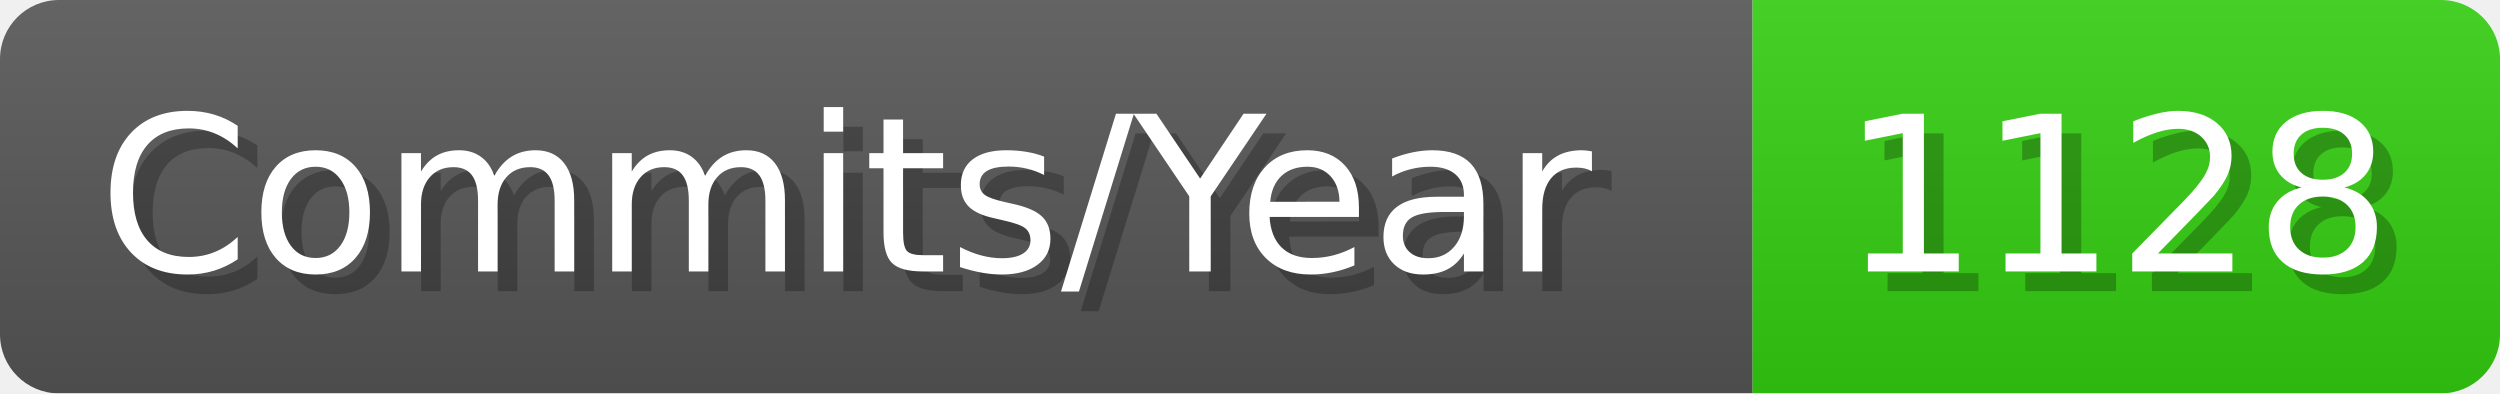
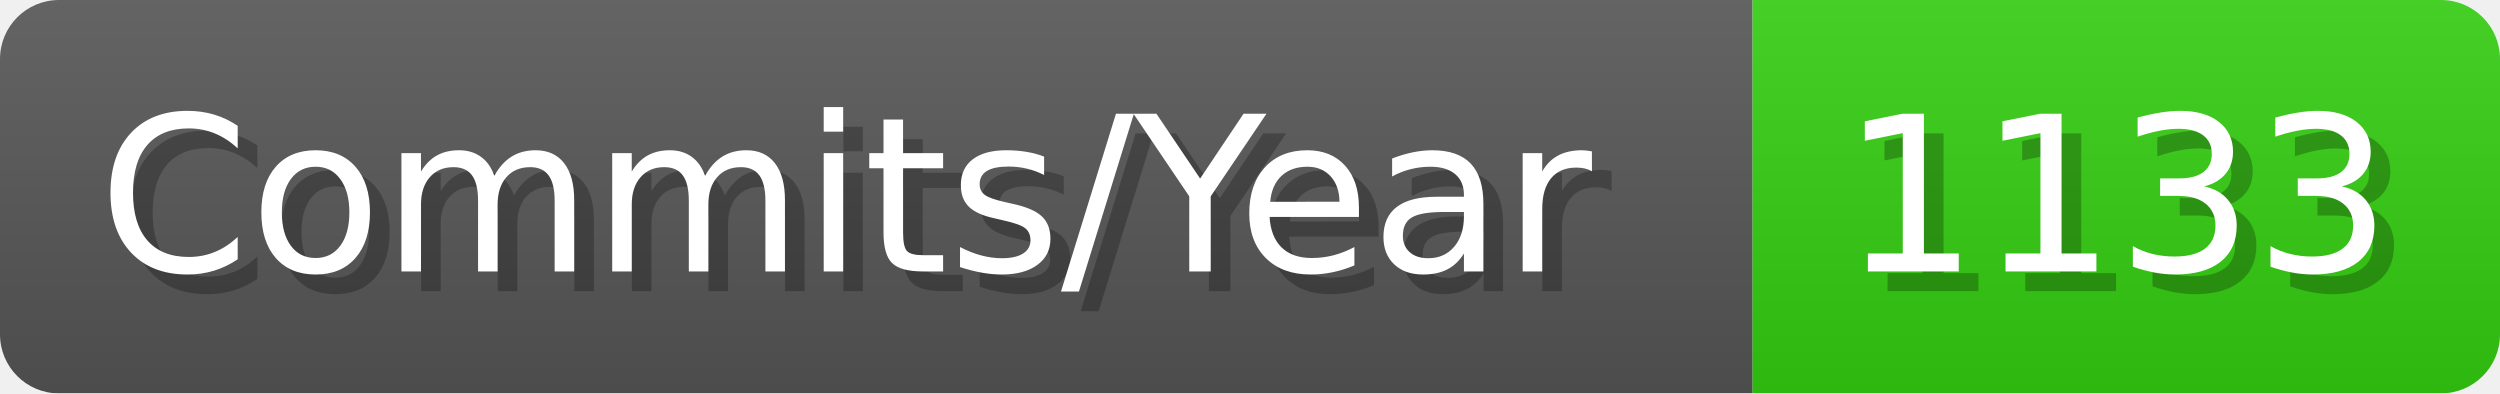
- <svg xmlns="http://www.w3.org/2000/svg" width="127.1" height="20" viewBox="0 0 1271 200" role="img" aria-label="Commits/Year: 1128">
+ <svg xmlns="http://www.w3.org/2000/svg" width="127.1" height="20" viewBox="0 0 1271 200" role="img" aria-label="Commits/Year: 1133">
  <linearGradient id="aUPdi" x2="0" y2="100%">
    <stop offset="0" stop-opacity=".1" stop-color="#EEE" />
    <stop offset="1" stop-opacity=".1" />
  </linearGradient>
  <mask id="WfAiQ">
    <rect width="1271" height="200" rx="30" fill="#FFF" />
  </mask>
  <g mask="url(#WfAiQ)">
    <rect width="891" height="200" fill="#555" />
    <rect width="380" height="200" fill="#3C1" x="891" />
    <rect width="1271" height="200" fill="url(#aUPdi)" />
  </g>
  <g aria-hidden="true" fill="#fff" text-anchor="start" font-family="Verdana,DejaVu Sans,sans-serif" font-size="110">
    <text x="60" y="148" textLength="791" fill="#000" opacity="0.25">Commits/Year</text>
    <text x="50" y="138" textLength="791">Commits/Year</text>
-     <text x="946" y="148" textLength="280" fill="#000" opacity="0.25">1128</text>
-     <text x="936" y="138" textLength="280">1128</text>
+     <text x="946" y="148" textLength="280" fill="#000" opacity="0.25">1133</text>
+     <text x="936" y="138" textLength="280">1133</text>
  </g>
</svg>
